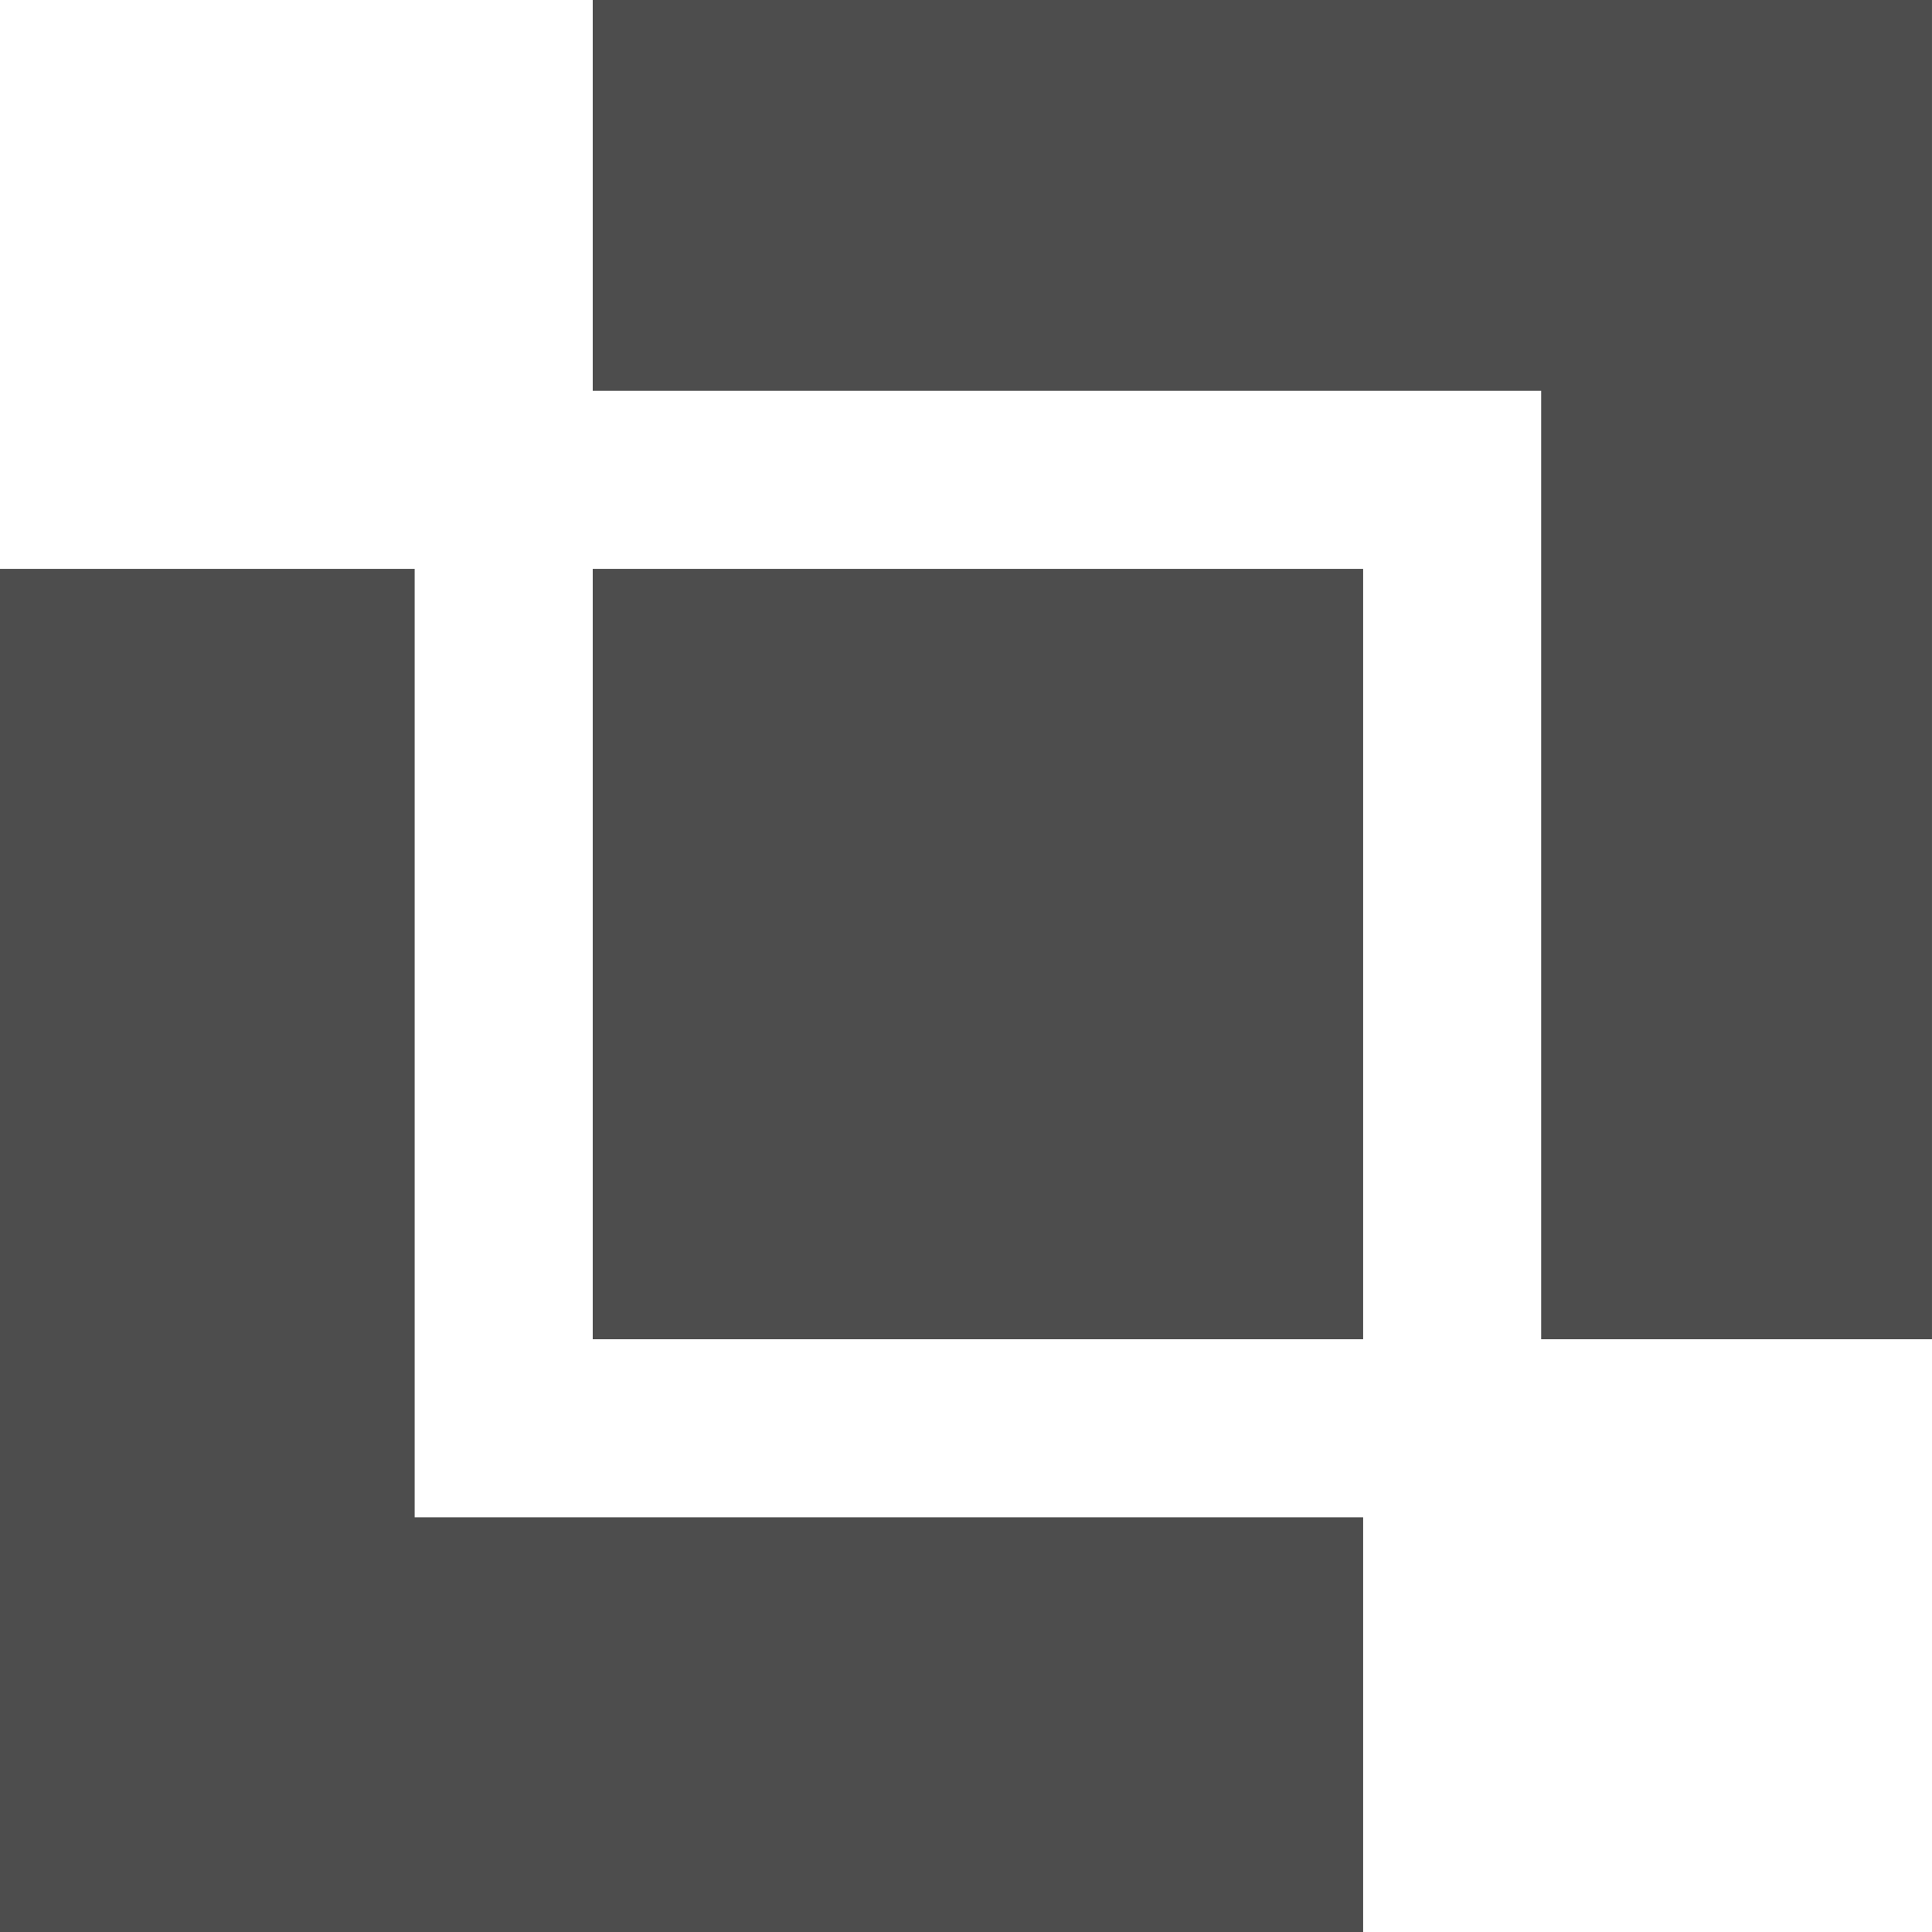
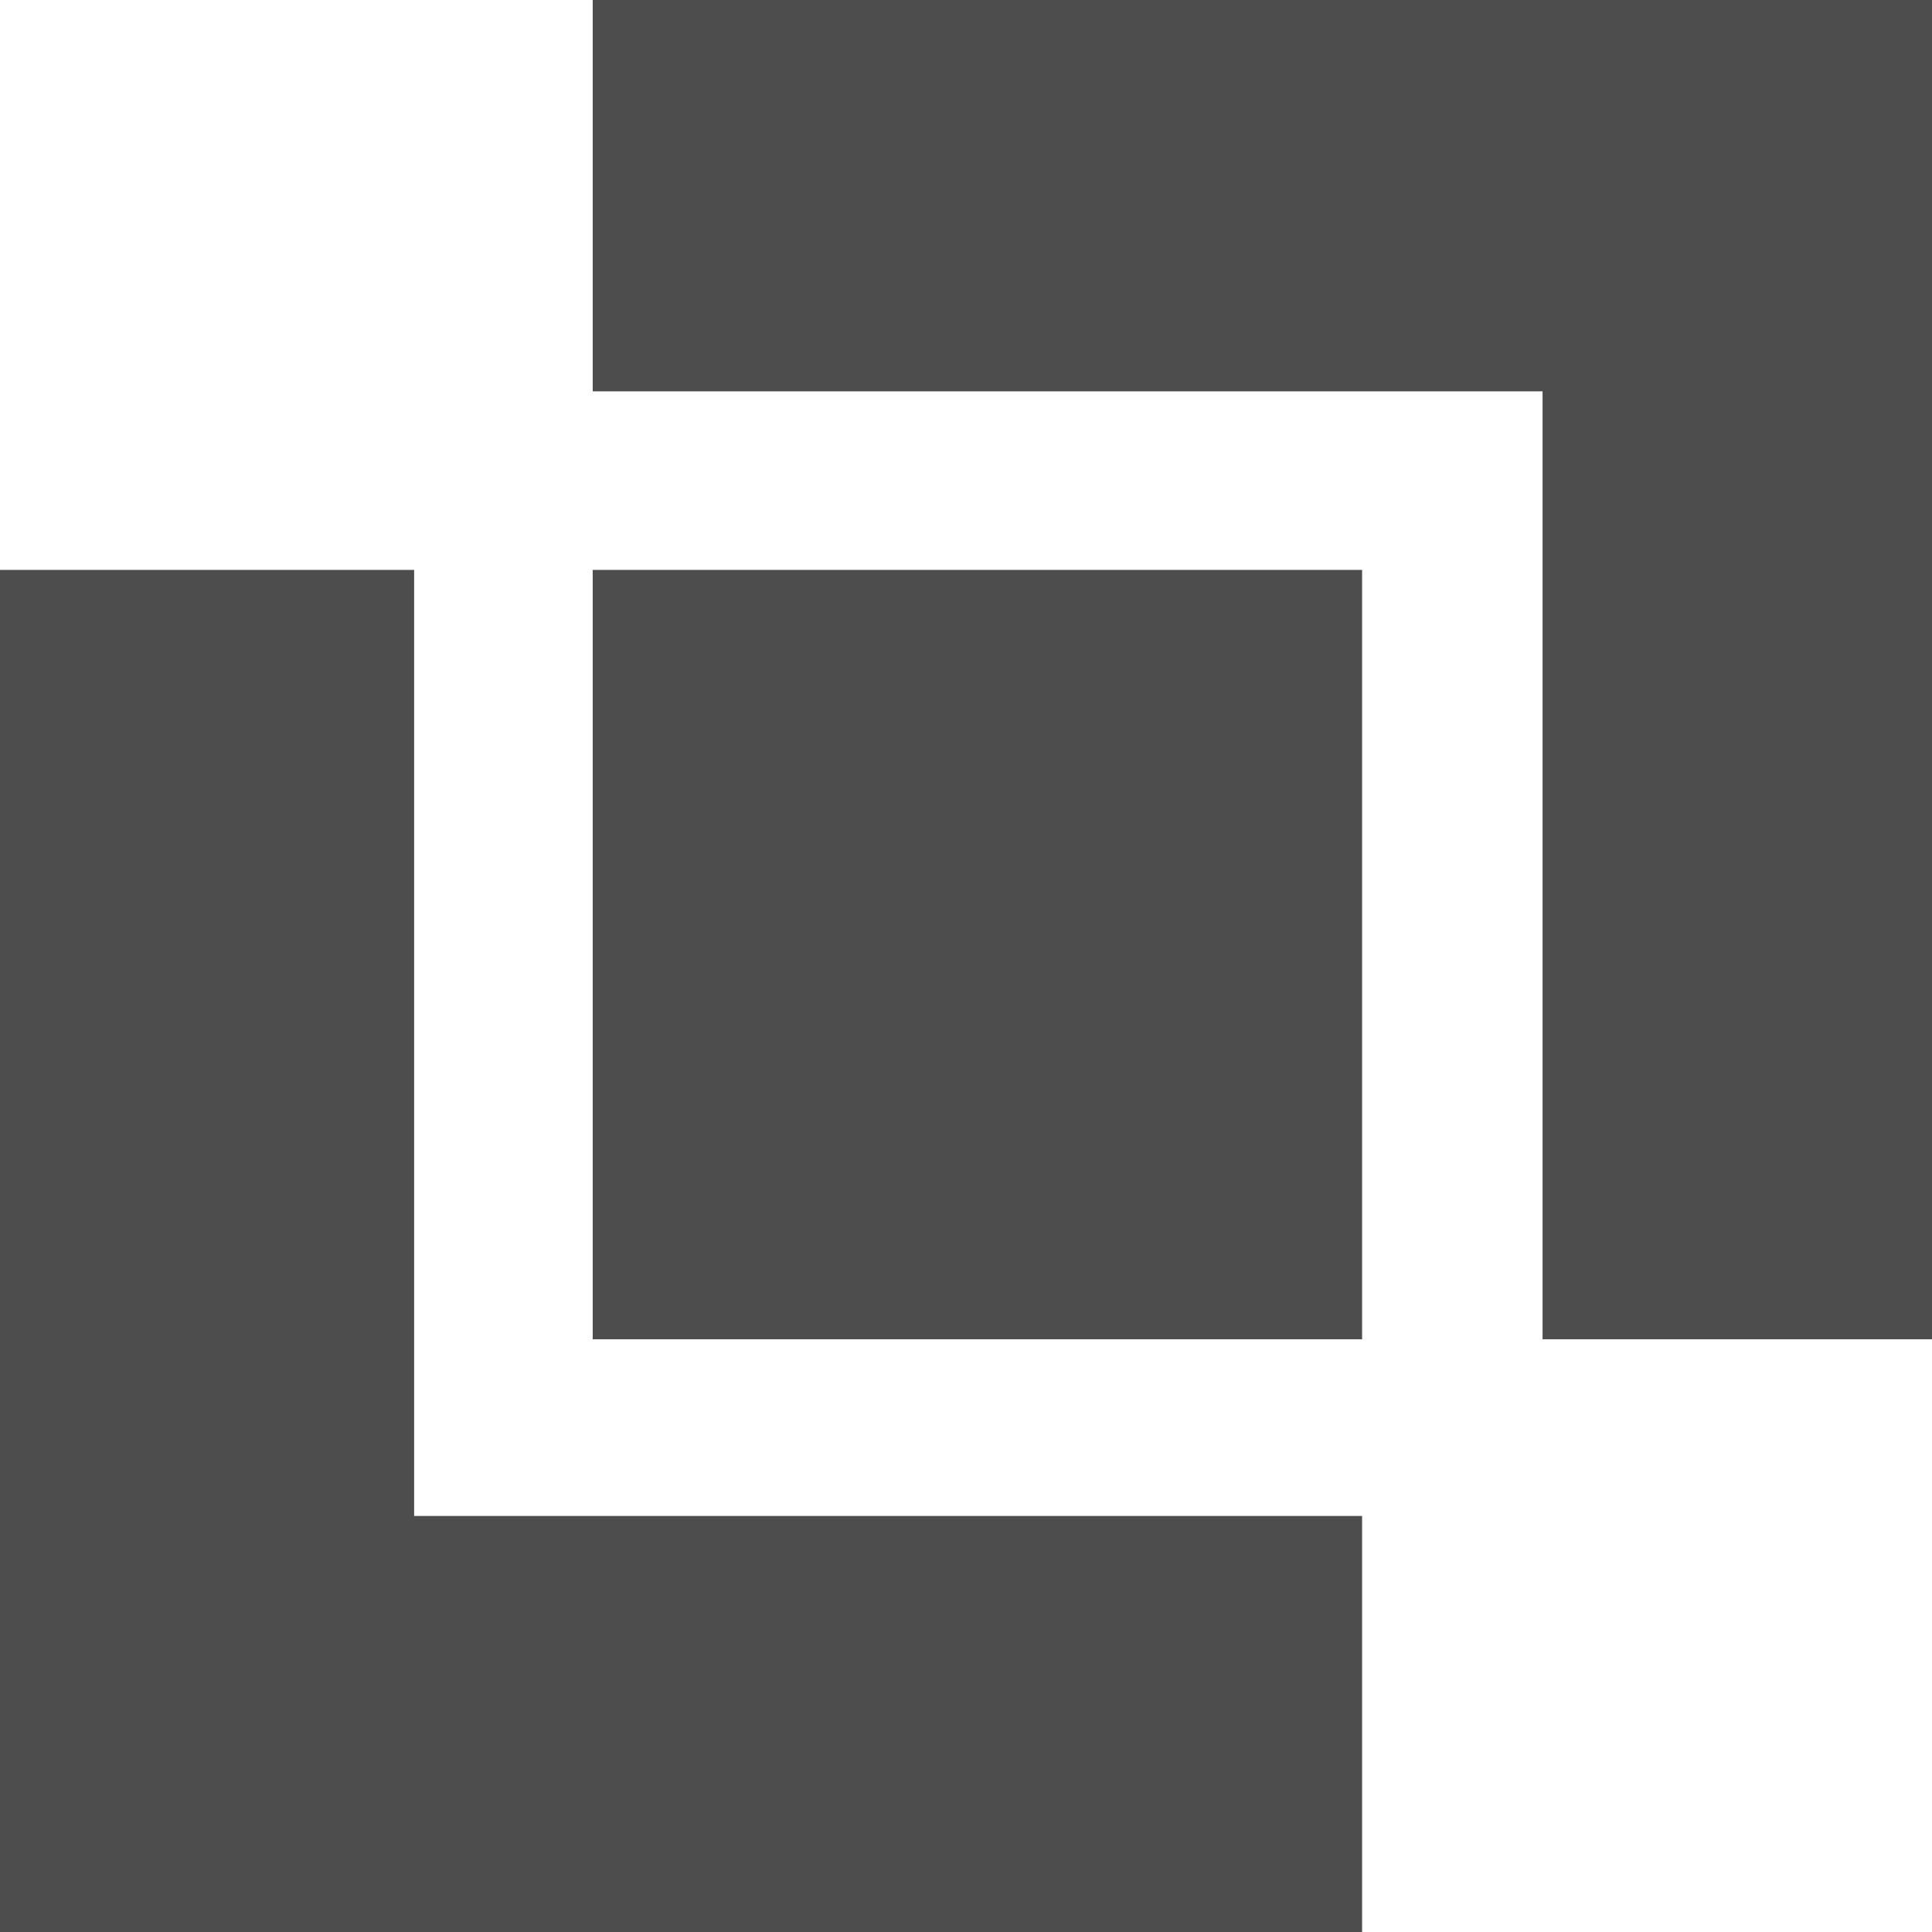
- <svg xmlns="http://www.w3.org/2000/svg" width="384.275" height="384.275" viewBox="0 0 101.673 101.673">
-   <path d="M31.192 0v20.566h49.914V70.48h20.566V0h-70.48z" fill="#4d4d4d" fill-rule="evenodd" />
-   <path d="M31.192 29.936h40.545V70.48H31.192z" fill="#4d4d4d" fill-rule="evenodd" />
-   <path d="M0 29.936v71.737h71.737V79.85H21.822V29.936H0z" fill="#4d4d4d" fill-rule="evenodd" />
+ <svg xmlns="http://www.w3.org/2000/svg" viewBox="0 0 101.7 101.7">
+   <path fill="#4d4d4d" d="M0 30v71.7h71.7V79.8H21.8V30Zm31.2 0h40.5v40.5H31.2Zm0-30v20.6h50v49.9h20.5V0Z" />
</svg>
